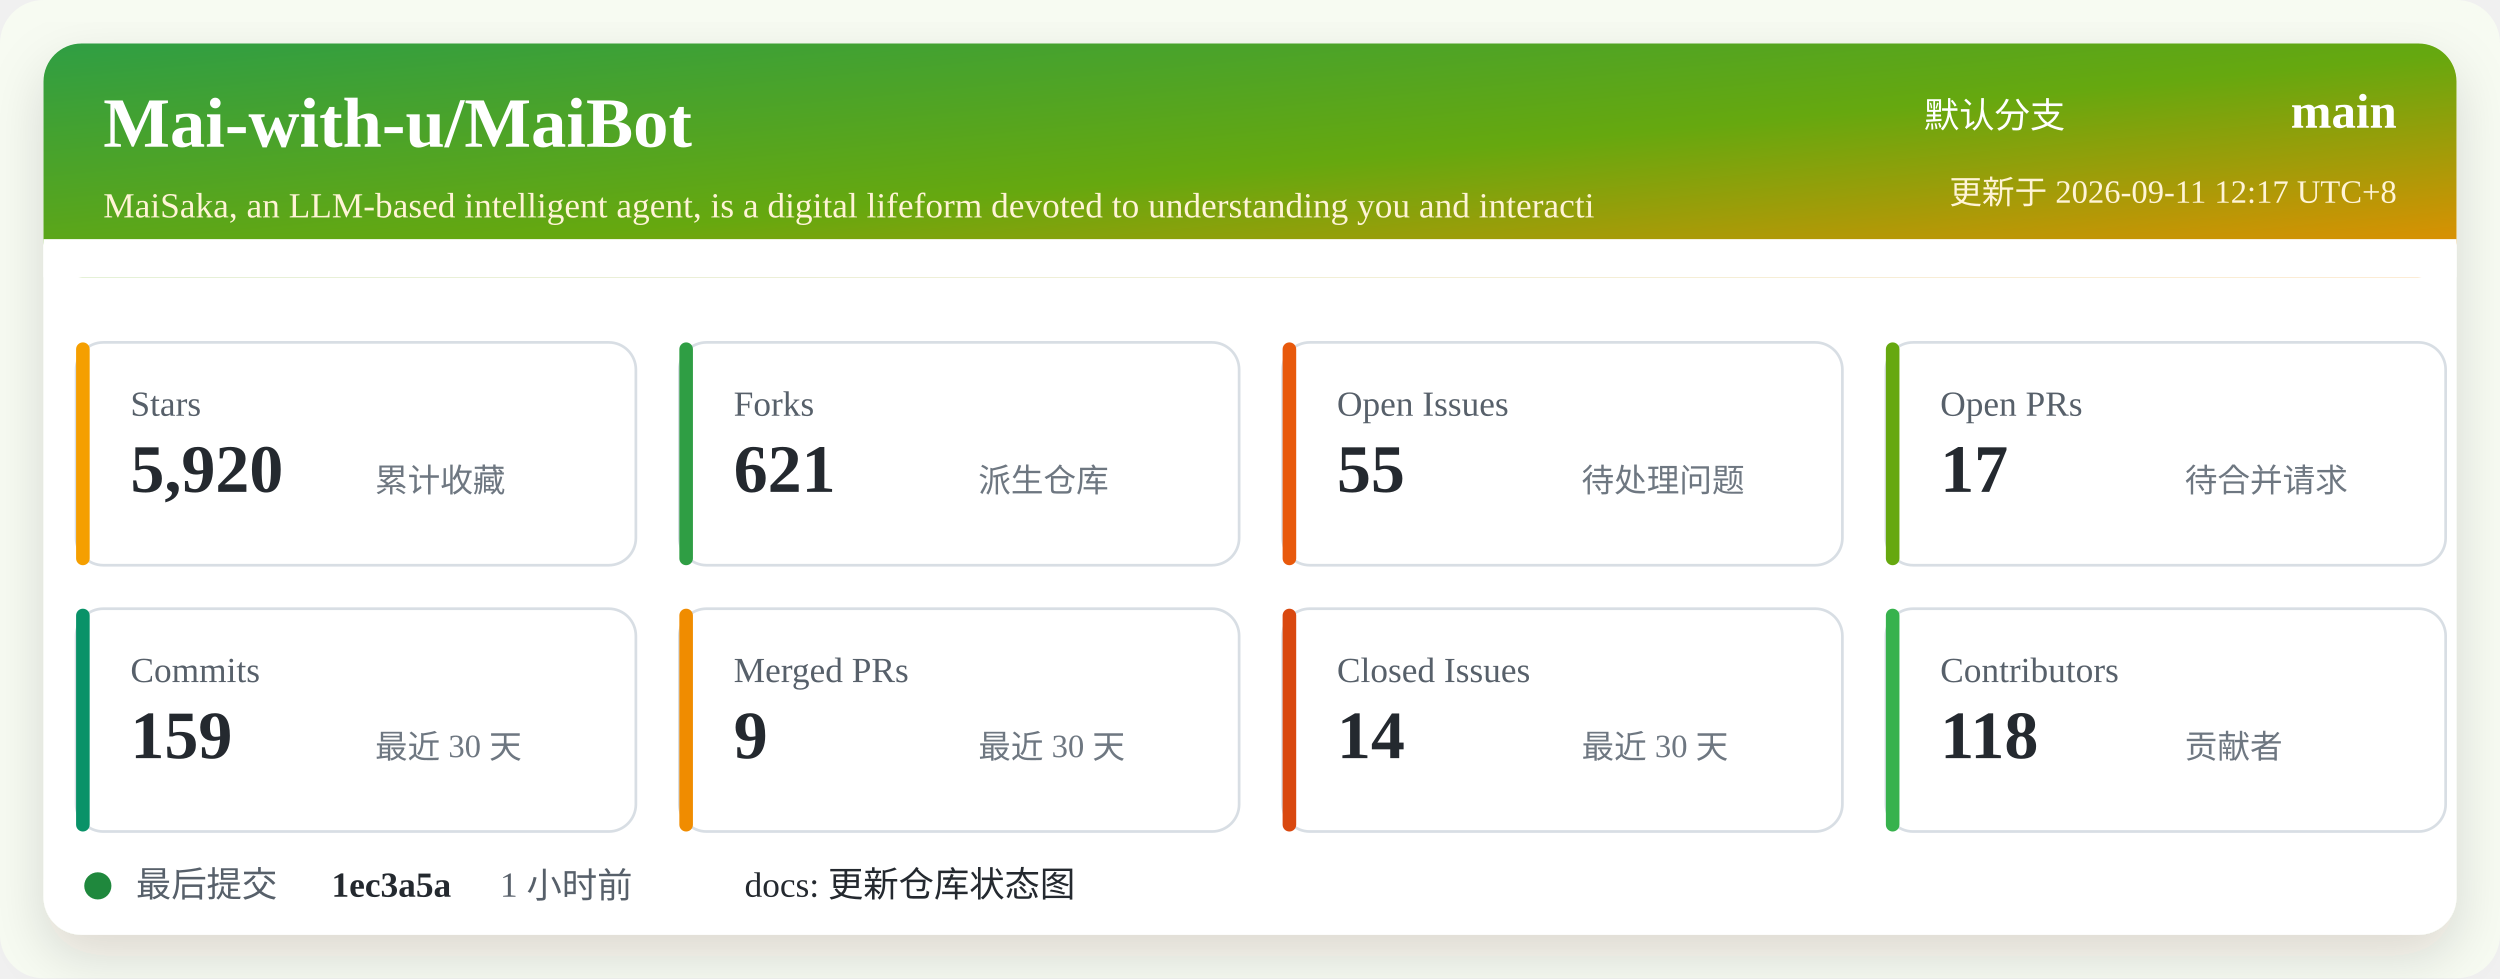
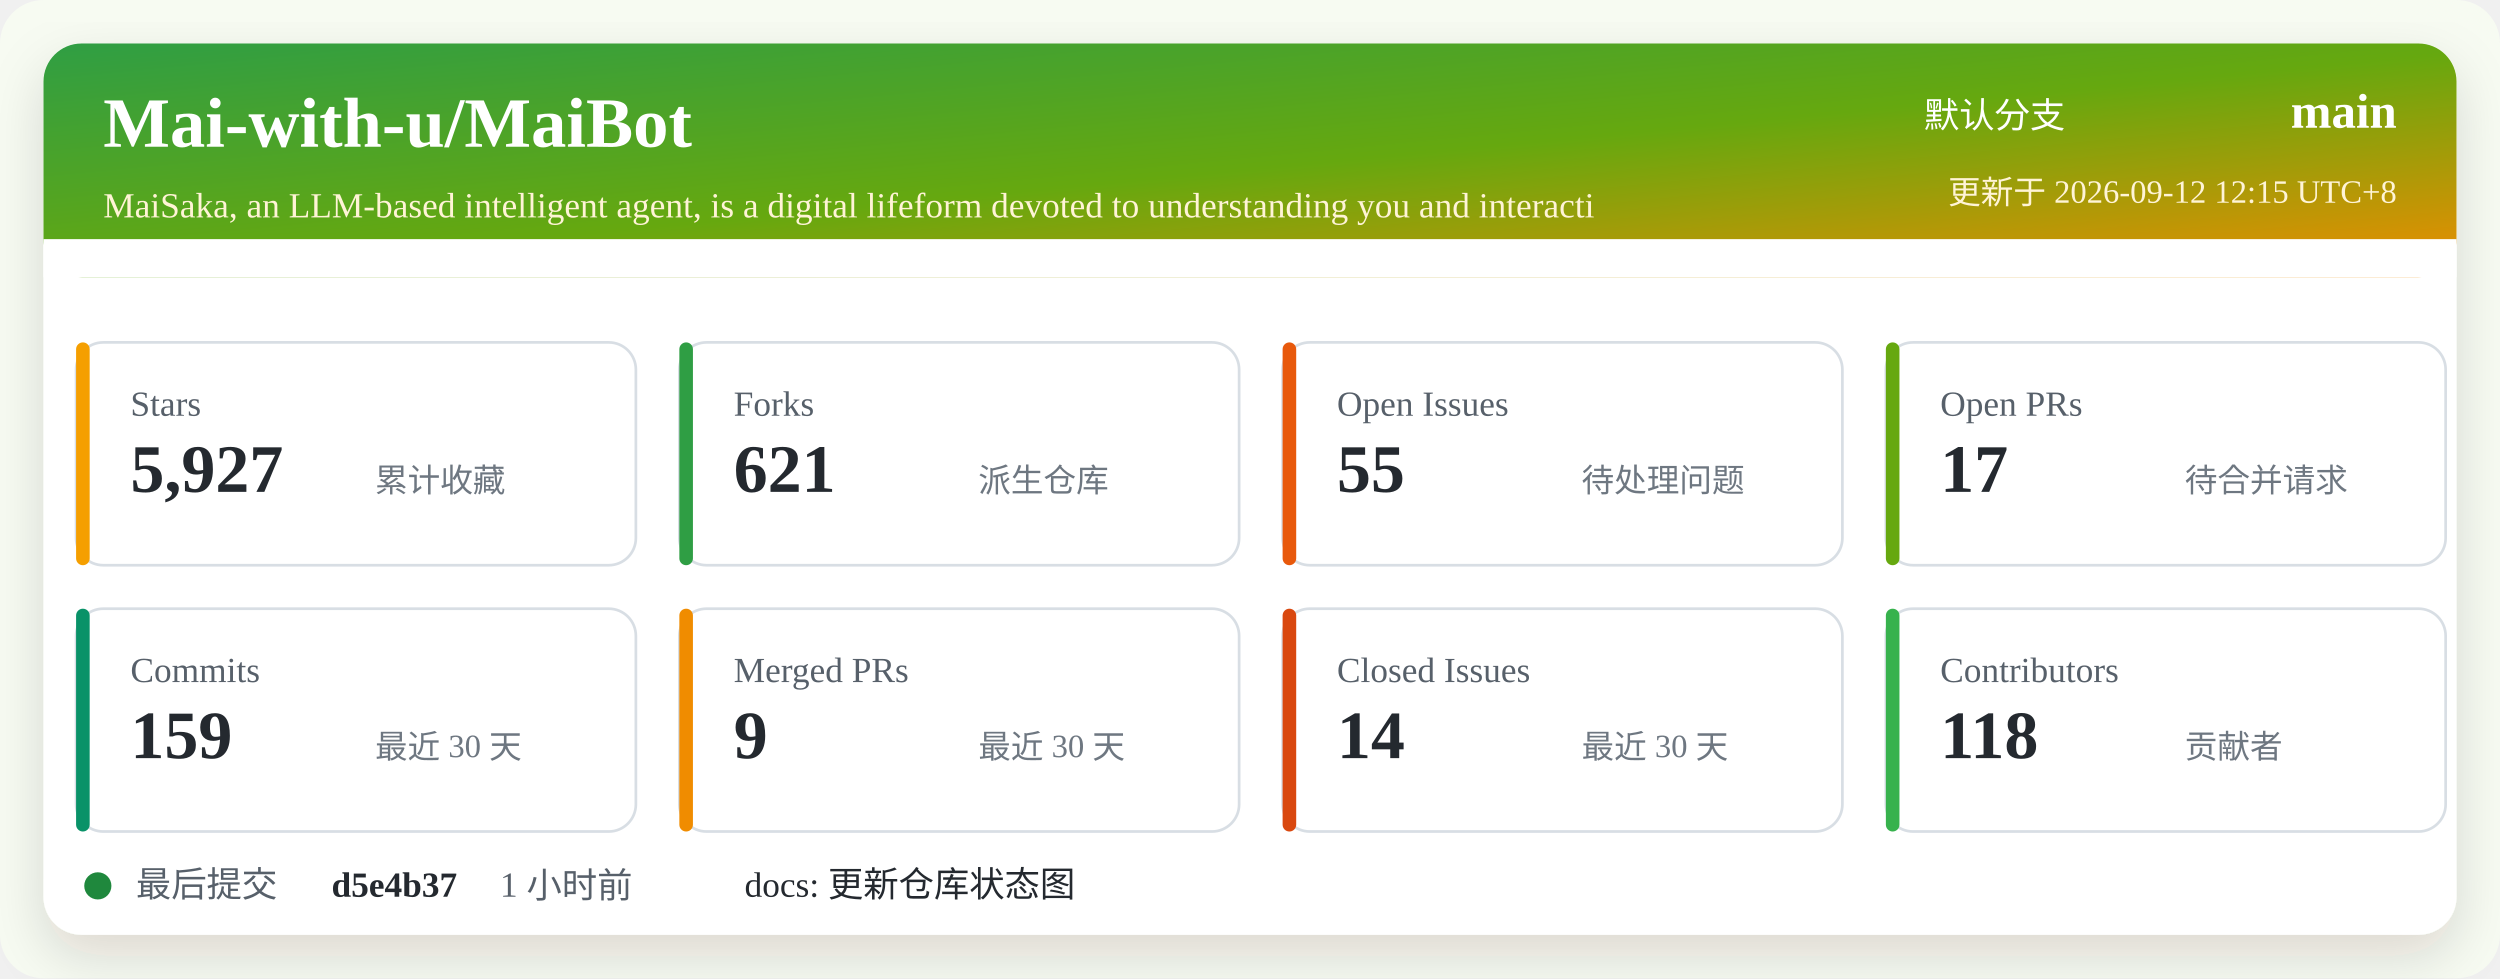
<svg xmlns="http://www.w3.org/2000/svg" width="920" height="360" viewBox="0 0 920 360" role="img" aria-labelledby="title desc">
  <defs>
    <linearGradient id="header" x1="0" x2="1" y1="0" y2="1">
      <stop offset="0%" stop-color="#2f9e44" />
      <stop offset="52%" stop-color="#66a80f" />
      <stop offset="100%" stop-color="#f08c00" />
    </linearGradient>
    <filter id="shadow" x="-5%" y="-5%" width="110%" height="110%">
      <feDropShadow dx="0" dy="8" stdDeviation="10" flood-color="#2b2318" flood-opacity="0.14" />
    </filter>
  </defs>
  <rect width="920" height="360" rx="16" fill="#f7fbf2" />
  <rect x="16" y="16" width="888" height="328" rx="14" fill="#ffffff" filter="url(#shadow)" />
  <rect x="16" y="16" width="888" height="86" rx="14" fill="url(#header)" />
  <path d="M16 88 H904 V102 H16 Z" fill="#ffffff" />
  <text x="38" y="54" fill="#ffffff" font-size="26" font-weight="700">Mai-with-u/MaiBot</text>
  <text x="38" y="80" fill="#fff4d6" font-size="13">MaiSaka, an LLM-based intelligent agent, is a digital lifeform devoted to understanding you and interacti</text>
  <text x="760" y="47" fill="#ffffff" font-size="13" text-anchor="end">默认分支</text>
  <text x="882" y="47" fill="#ffffff" font-size="18" font-weight="700" text-anchor="end">main</text>
-   <text x="882" y="75" fill="#fff4d6" font-size="12" text-anchor="end">更新于 2026-09-11 12:17 UTC+8</text>
+   <text x="882" y="75" fill="#fff4d6" font-size="12" text-anchor="end">更新于 2026-09-12 12:15 UTC+8</text>
  <g transform="translate(28 126)">
    <rect width="206" height="82" rx="10" fill="#ffffff" stroke="#d8dee4" />
    <rect x="0" y="0" width="5" height="82" rx="2.5" fill="#f59f00" />
    <text x="20" y="27" fill="#57606a" font-size="13">Stars</text>
-     <text x="20" y="55" fill="#24292f" font-size="25" font-weight="700">5,920</text>
+     <text x="20" y="55" fill="#24292f" font-size="25" font-weight="700">5,927</text>
    <text x="110" y="55" fill="#6e7781" font-size="12">累计收藏</text>
  </g>
  <g transform="translate(250 126)">
    <rect width="206" height="82" rx="10" fill="#ffffff" stroke="#d8dee4" />
    <rect x="0" y="0" width="5" height="82" rx="2.5" fill="#2f9e44" />
    <text x="20" y="27" fill="#57606a" font-size="13">Forks</text>
    <text x="20" y="55" fill="#24292f" font-size="25" font-weight="700">621</text>
    <text x="110" y="55" fill="#6e7781" font-size="12">派生仓库</text>
  </g>
  <g transform="translate(472 126)">
    <rect width="206" height="82" rx="10" fill="#ffffff" stroke="#d8dee4" />
    <rect x="0" y="0" width="5" height="82" rx="2.5" fill="#e8590c" />
    <text x="20" y="27" fill="#57606a" font-size="13">Open Issues</text>
    <text x="20" y="55" fill="#24292f" font-size="25" font-weight="700">55</text>
    <text x="110" y="55" fill="#6e7781" font-size="12">待处理问题</text>
  </g>
  <g transform="translate(694 126)">
    <rect width="206" height="82" rx="10" fill="#ffffff" stroke="#d8dee4" />
    <rect x="0" y="0" width="5" height="82" rx="2.5" fill="#66a80f" />
    <text x="20" y="27" fill="#57606a" font-size="13">Open PRs</text>
    <text x="20" y="55" fill="#24292f" font-size="25" font-weight="700">17</text>
    <text x="110" y="55" fill="#6e7781" font-size="12">待合并请求</text>
  </g>
  <g transform="translate(28 224)">
    <rect width="206" height="82" rx="10" fill="#ffffff" stroke="#d8dee4" />
    <rect x="0" y="0" width="5" height="82" rx="2.5" fill="#099268" />
    <text x="20" y="27" fill="#57606a" font-size="13">Commits</text>
    <text x="20" y="55" fill="#24292f" font-size="25" font-weight="700">159</text>
    <text x="110" y="55" fill="#6e7781" font-size="12">最近 30 天</text>
  </g>
  <g transform="translate(250 224)">
    <rect width="206" height="82" rx="10" fill="#ffffff" stroke="#d8dee4" />
    <rect x="0" y="0" width="5" height="82" rx="2.5" fill="#f08c00" />
    <text x="20" y="27" fill="#57606a" font-size="13">Merged PRs</text>
    <text x="20" y="55" fill="#24292f" font-size="25" font-weight="700">9</text>
    <text x="110" y="55" fill="#6e7781" font-size="12">最近 30 天</text>
  </g>
  <g transform="translate(472 224)">
    <rect width="206" height="82" rx="10" fill="#ffffff" stroke="#d8dee4" />
    <rect x="0" y="0" width="5" height="82" rx="2.5" fill="#d9480f" />
    <text x="20" y="27" fill="#57606a" font-size="13">Closed Issues</text>
    <text x="20" y="55" fill="#24292f" font-size="25" font-weight="700">14</text>
    <text x="110" y="55" fill="#6e7781" font-size="12">最近 30 天</text>
  </g>
  <g transform="translate(694 224)">
    <rect width="206" height="82" rx="10" fill="#ffffff" stroke="#d8dee4" />
    <rect x="0" y="0" width="5" height="82" rx="2.5" fill="#37b24d" />
    <text x="20" y="27" fill="#57606a" font-size="13">Contributors</text>
    <text x="20" y="55" fill="#24292f" font-size="25" font-weight="700">118</text>
    <text x="110" y="55" fill="#6e7781" font-size="12">贡献者</text>
  </g>
  <g transform="translate(28 318)">
    <circle cx="8" cy="8" r="5" fill="#1f883d" />
    <text x="22" y="12" fill="#57606a" font-size="13">最后提交</text>
-     <text x="94" y="12" fill="#24292f" font-size="13" font-weight="700">1ec3a5a</text>
+     <text x="94" y="12" fill="#24292f" font-size="13" font-weight="700">d5e4b37</text>
    <text x="156" y="12" fill="#57606a" font-size="13">1 小时前</text>
    <text x="246" y="12" fill="#24292f" font-size="13">docs: 更新仓库状态图</text>
  </g>
</svg>
